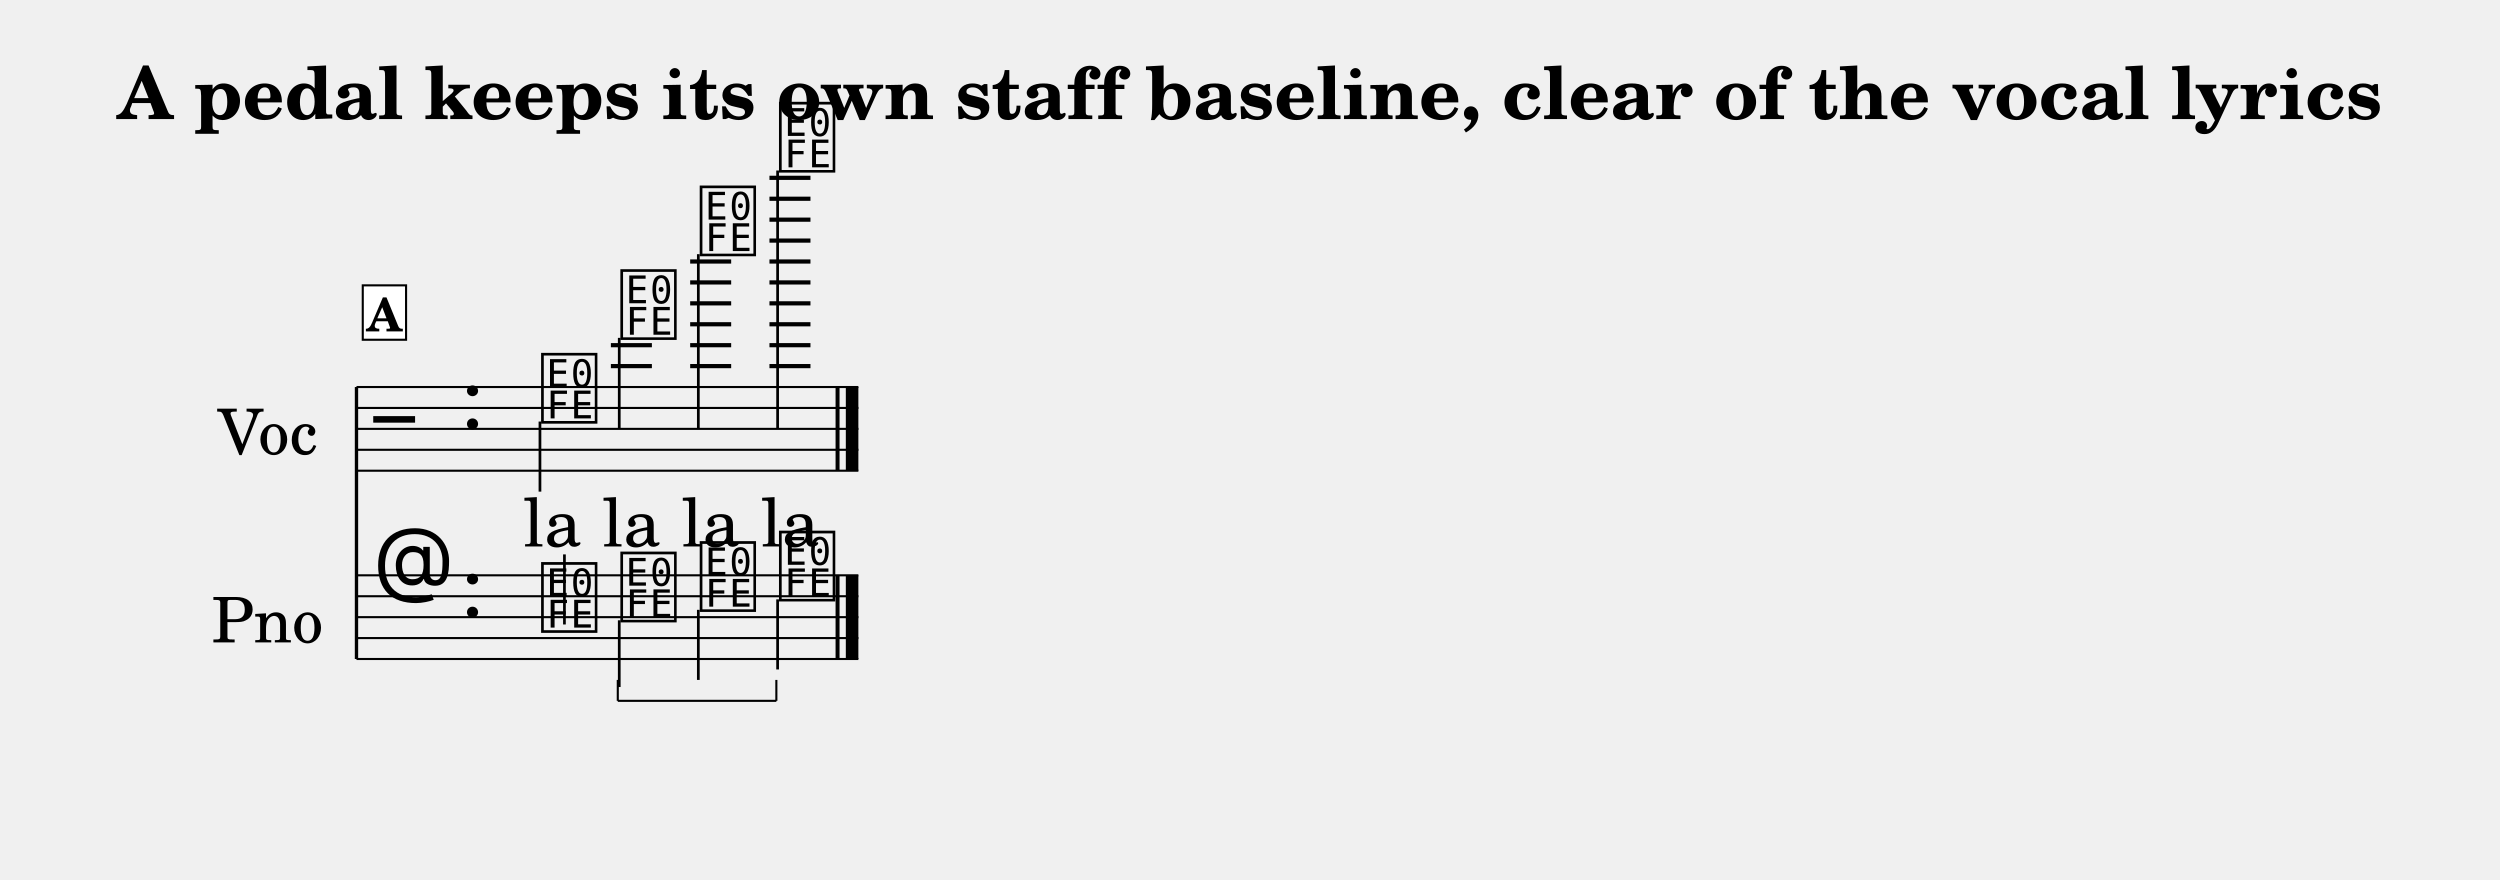
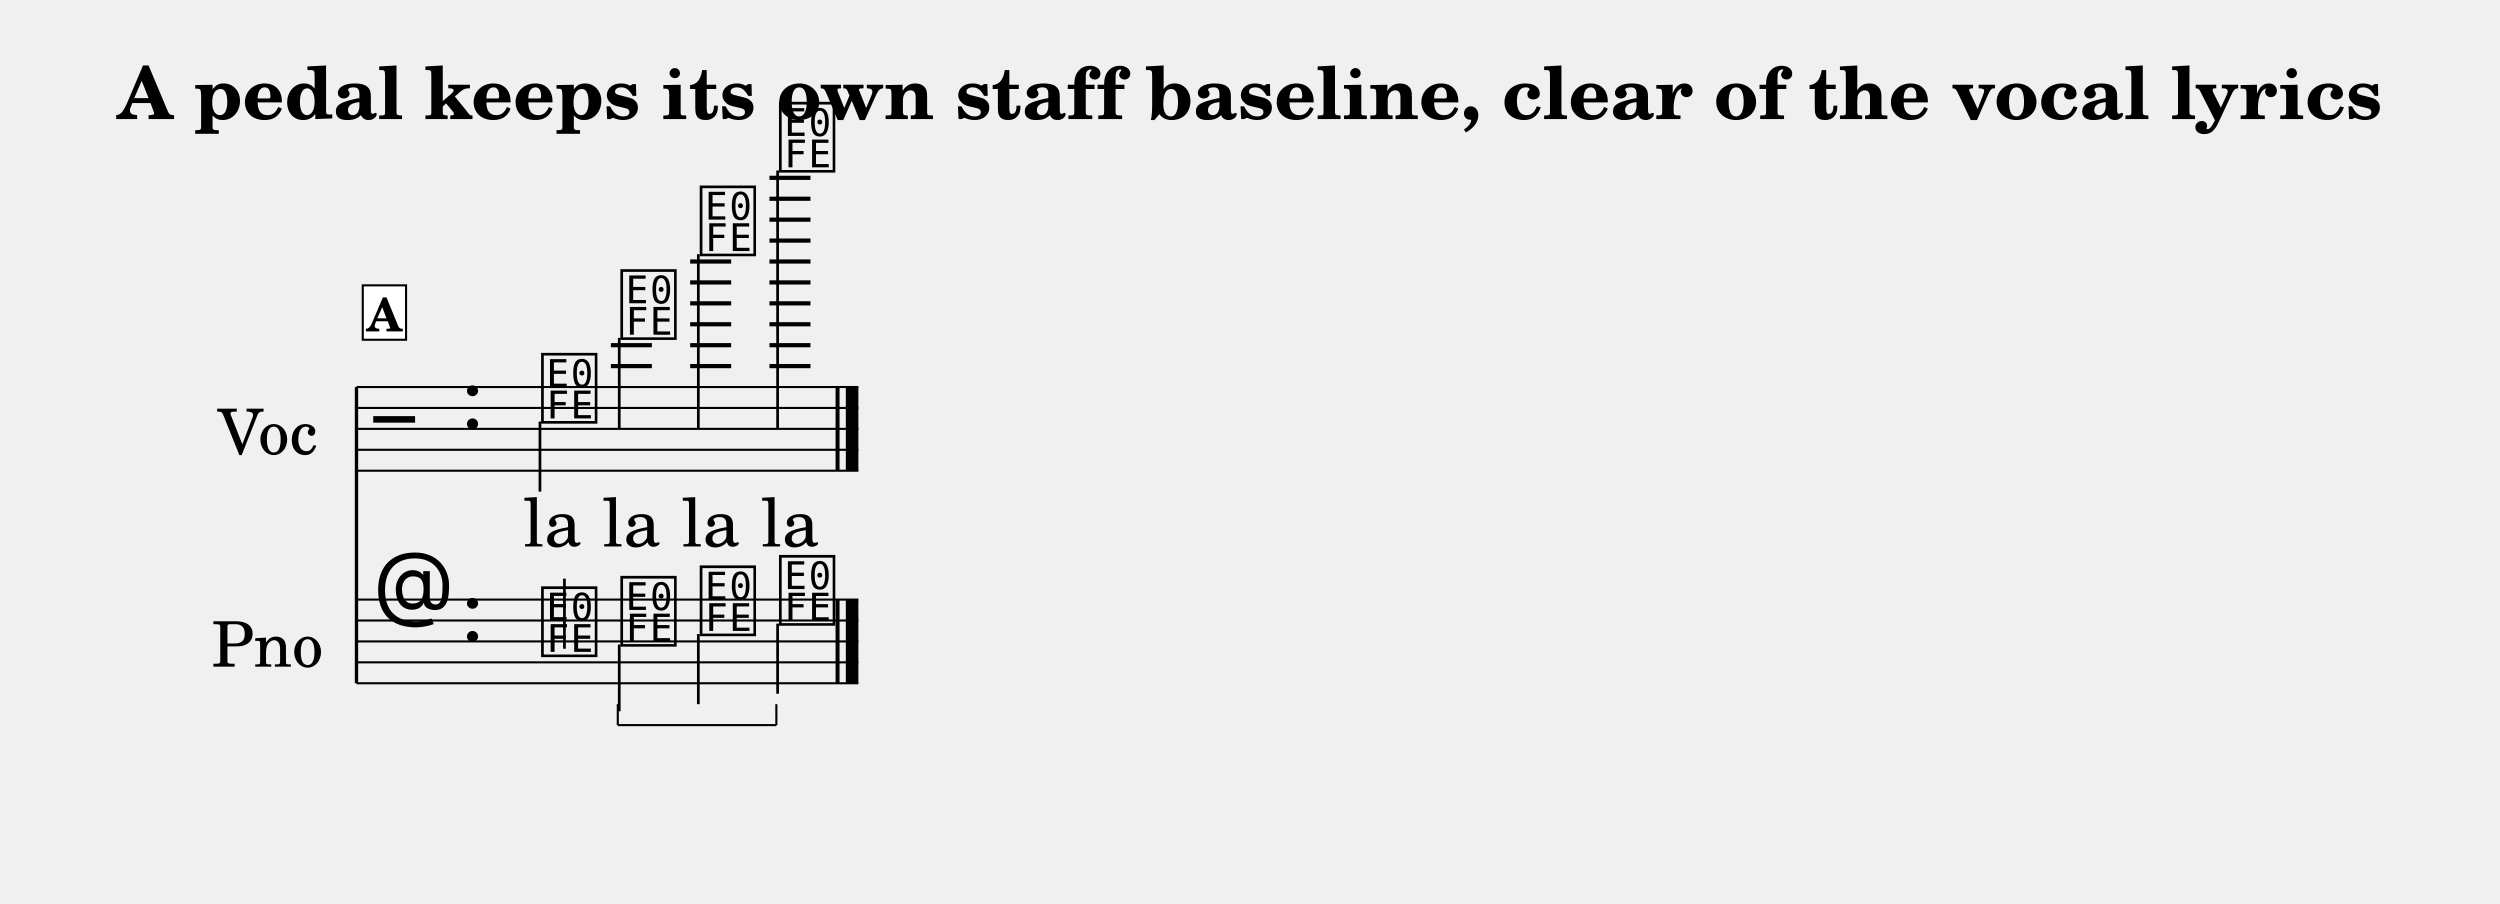
- <svg xmlns="http://www.w3.org/2000/svg" width="1195.0" height="420.4" viewBox="0 0 119.50 42.04" font-family="TeX Gyre Schola, serif">
+ <svg xmlns="http://www.w3.org/2000/svg" width="1195.0" height="432.0" viewBox="0 0 119.50 43.20" font-family="TeX Gyre Schola, serif">
  <style>
  @font-face { font-family: 'Emmentaler'; src: local('Emmentaler'); }
  .music { font-family: 'Emmentaler', serif; }
</style>
  <text x="59.75" y="5.69" font-size="3.49" font-weight="bold" text-anchor="middle" data-pos="340">A pedal keeps its own staff baseline, clear of the vocal lyrics</text>
  <g transform="translate(8.54,0.00) scale(1,1)">
    <text x="4.25" y="20.50" font-size="3.00" text-anchor="middle" dominant-baseline="central">Voc</text>
-     <text x="4.25" y="29.50" font-size="3.00" text-anchor="middle" dominant-baseline="central">Pno</text>
-     <line x1="8.50" y1="18.50" x2="8.50" y2="31.50" stroke="#000000" stroke-width="0.160" />
+     <text x="4.25" y="30.66" font-size="3.00" text-anchor="middle" dominant-baseline="central">Pno</text>
+     <line x1="8.50" y1="18.50" x2="8.50" y2="32.66" stroke="#000000" stroke-width="0.160" />
    <line x1="8.50" y1="18.50" x2="32.49" y2="18.50" stroke="#000000" stroke-width="0.100" />
    <line x1="8.50" y1="19.50" x2="32.49" y2="19.50" stroke="#000000" stroke-width="0.100" />
    <line x1="8.50" y1="20.50" x2="32.49" y2="20.50" stroke="#000000" stroke-width="0.100" />
    <line x1="8.50" y1="21.50" x2="32.49" y2="21.50" stroke="#000000" stroke-width="0.100" />
    <line x1="8.50" y1="22.50" x2="32.49" y2="22.50" stroke="#000000" stroke-width="0.100" />
    <text class="music" x="9.30" y="21.50" font-size="4.00"></text>
    <text class="music" x="13.50" y="20.50" font-size="4.00" data-pos="406"></text>
    <line x1="20.66" y1="17.50" x2="22.62" y2="17.50" stroke="#000000" stroke-width="0.200" />
    <line x1="20.66" y1="16.50" x2="22.62" y2="16.50" stroke="#000000" stroke-width="0.200" />
    <line x1="24.45" y1="17.50" x2="26.41" y2="17.50" stroke="#000000" stroke-width="0.200" />
    <line x1="24.45" y1="16.50" x2="26.41" y2="16.50" stroke="#000000" stroke-width="0.200" />
    <line x1="24.45" y1="15.50" x2="26.41" y2="15.50" stroke="#000000" stroke-width="0.200" />
    <line x1="24.45" y1="14.50" x2="26.41" y2="14.50" stroke="#000000" stroke-width="0.200" />
    <line x1="24.45" y1="13.50" x2="26.41" y2="13.50" stroke="#000000" stroke-width="0.200" />
    <line x1="24.45" y1="12.50" x2="26.41" y2="12.50" stroke="#000000" stroke-width="0.200" />
    <line x1="28.24" y1="17.50" x2="30.20" y2="17.50" stroke="#000000" stroke-width="0.200" />
    <line x1="28.24" y1="16.50" x2="30.20" y2="16.50" stroke="#000000" stroke-width="0.200" />
    <line x1="28.24" y1="15.50" x2="30.20" y2="15.50" stroke="#000000" stroke-width="0.200" />
    <line x1="28.24" y1="14.50" x2="30.20" y2="14.50" stroke="#000000" stroke-width="0.200" />
    <line x1="28.24" y1="13.50" x2="30.20" y2="13.50" stroke="#000000" stroke-width="0.200" />
    <line x1="28.24" y1="12.50" x2="30.20" y2="12.50" stroke="#000000" stroke-width="0.200" />
    <line x1="28.24" y1="11.50" x2="30.20" y2="11.50" stroke="#000000" stroke-width="0.200" />
    <line x1="28.24" y1="10.50" x2="30.20" y2="10.50" stroke="#000000" stroke-width="0.200" />
    <line x1="28.24" y1="9.50" x2="30.20" y2="9.50" stroke="#000000" stroke-width="0.200" />
    <line x1="28.24" y1="8.50" x2="30.20" y2="8.50" stroke="#000000" stroke-width="0.200" />
    <text class="music" x="17.20" y="20.00" font-size="4.00" data-pos="495"></text>
    <line x1="17.27" y1="20.15" x2="17.27" y2="23.50" stroke="#000000" stroke-width="0.130" />
    <text class="music" x="20.99" y="16.00" font-size="4.00" data-pos="499"></text>
    <line x1="21.06" y1="16.15" x2="21.06" y2="20.50" stroke="#000000" stroke-width="0.130" />
    <text class="music" x="24.78" y="12.00" font-size="4.00" data-pos="502"></text>
    <line x1="24.84" y1="12.15" x2="24.84" y2="20.50" stroke="#000000" stroke-width="0.130" />
    <text class="music" x="28.57" y="8.00" font-size="4.00" data-pos="505"></text>
    <line x1="28.63" y1="8.15" x2="28.63" y2="20.50" stroke="#000000" stroke-width="0.130" />
    <rect x="31.40" y="18.50" width="0.19" height="4.00" data-pos="508" />
    <rect x="31.89" y="18.50" width="0.60" height="4.00" data-pos="508" />
-     <line x1="8.50" y1="27.50" x2="32.49" y2="27.50" stroke="#000000" stroke-width="0.100" />
-     <line x1="8.50" y1="28.50" x2="32.49" y2="28.50" stroke="#000000" stroke-width="0.100" />
-     <line x1="8.50" y1="29.50" x2="32.49" y2="29.50" stroke="#000000" stroke-width="0.100" />
-     <line x1="8.50" y1="30.50" x2="32.49" y2="30.50" stroke="#000000" stroke-width="0.100" />
-     <line x1="8.50" y1="31.50" x2="32.49" y2="31.50" stroke="#000000" stroke-width="0.100" />
-     <text class="music" x="9.30" y="28.50" font-size="4.00"></text>
-     <text class="music" x="13.50" y="29.50" font-size="4.00" data-pos="406"></text>
-     <text class="music" x="17.20" y="30.00" font-size="4.00" data-pos="553"></text>
-     <line x1="18.44" y1="29.85" x2="18.44" y2="26.50" stroke="#000000" stroke-width="0.130" />
-     <text class="music" x="20.99" y="29.50" font-size="4.00" data-pos="556"></text>
-     <line x1="21.06" y1="29.65" x2="21.06" y2="32.84" stroke="#000000" stroke-width="0.130" />
-     <text class="music" x="24.78" y="29.00" font-size="4.00" data-pos="562"></text>
-     <line x1="24.84" y1="29.15" x2="24.84" y2="32.50" stroke="#000000" stroke-width="0.130" />
-     <text class="music" x="28.57" y="28.50" font-size="4.00" data-pos="564"></text>
-     <line x1="28.63" y1="28.65" x2="28.63" y2="32.00" stroke="#000000" stroke-width="0.130" />
-     <rect x="31.40" y="27.50" width="0.19" height="4.00" data-pos="575" />
-     <rect x="31.89" y="27.50" width="0.60" height="4.00" data-pos="575" />
+     <line x1="8.50" y1="28.66" x2="32.49" y2="28.66" stroke="#000000" stroke-width="0.100" />
+     <line x1="8.50" y1="29.66" x2="32.49" y2="29.66" stroke="#000000" stroke-width="0.100" />
+     <line x1="8.50" y1="30.66" x2="32.49" y2="30.66" stroke="#000000" stroke-width="0.100" />
+     <line x1="8.50" y1="31.66" x2="32.49" y2="31.66" stroke="#000000" stroke-width="0.100" />
+     <line x1="8.50" y1="32.66" x2="32.49" y2="32.66" stroke="#000000" stroke-width="0.100" />
+     <text class="music" x="9.30" y="29.66" font-size="4.00"></text>
+     <text class="music" x="13.50" y="30.66" font-size="4.00" data-pos="406"></text>
+     <text class="music" x="17.20" y="31.16" font-size="4.00" data-pos="553"></text>
+     <line x1="18.44" y1="31.01" x2="18.44" y2="27.66" stroke="#000000" stroke-width="0.130" />
+     <text class="music" x="20.99" y="30.66" font-size="4.00" data-pos="556"></text>
+     <line x1="21.06" y1="30.81" x2="21.06" y2="34.00" stroke="#000000" stroke-width="0.130" />
+     <text class="music" x="24.78" y="30.16" font-size="4.00" data-pos="562"></text>
+     <line x1="24.84" y1="30.31" x2="24.84" y2="33.66" stroke="#000000" stroke-width="0.130" />
+     <text class="music" x="28.57" y="29.66" font-size="4.00" data-pos="564"></text>
+     <line x1="28.63" y1="29.81" x2="28.63" y2="33.16" stroke="#000000" stroke-width="0.130" />
+     <rect x="31.40" y="28.66" width="0.19" height="4.00" data-pos="575" />
+     <rect x="31.89" y="28.66" width="0.60" height="4.00" data-pos="575" />
    <text x="17.86" y="26.12" font-size="3.20" text-anchor="middle" data-pos="529">la</text>
    <text x="21.64" y="26.12" font-size="3.20" text-anchor="middle" data-pos="532">la</text>
    <text x="25.43" y="26.12" font-size="3.20" text-anchor="middle" data-pos="535">la</text>
    <text x="29.22" y="26.12" font-size="3.20" text-anchor="middle" data-pos="538">la</text>
    <rect x="8.80" y="13.64" width="2.07" height="2.60" fill="#FFFFFF" stroke="#000000" stroke-width="0.100" data-pos="475" />
    <text x="9.83" y="15.84" font-size="2.20" font-weight="bold" text-anchor="middle" data-pos="475">A</text>
-     <line x1="20.99" y1="33.50" x2="28.57" y2="33.50" stroke="#000000" stroke-width="0.100" data-pos="557" />
-     <line x1="28.57" y1="33.50" x2="28.57" y2="32.50" stroke="#000000" stroke-width="0.100" data-pos="557" />
-     <line x1="20.99" y1="33.50" x2="20.99" y2="32.50" stroke="#000000" stroke-width="0.100" data-pos="557" />
+     <line x1="20.99" y1="34.66" x2="28.57" y2="34.66" stroke="#000000" stroke-width="0.100" data-pos="557" />
+     <line x1="28.57" y1="34.66" x2="28.57" y2="33.66" stroke="#000000" stroke-width="0.100" data-pos="557" />
+     <line x1="20.99" y1="34.66" x2="20.99" y2="33.66" stroke="#000000" stroke-width="0.100" data-pos="557" />
  </g>
</svg>
